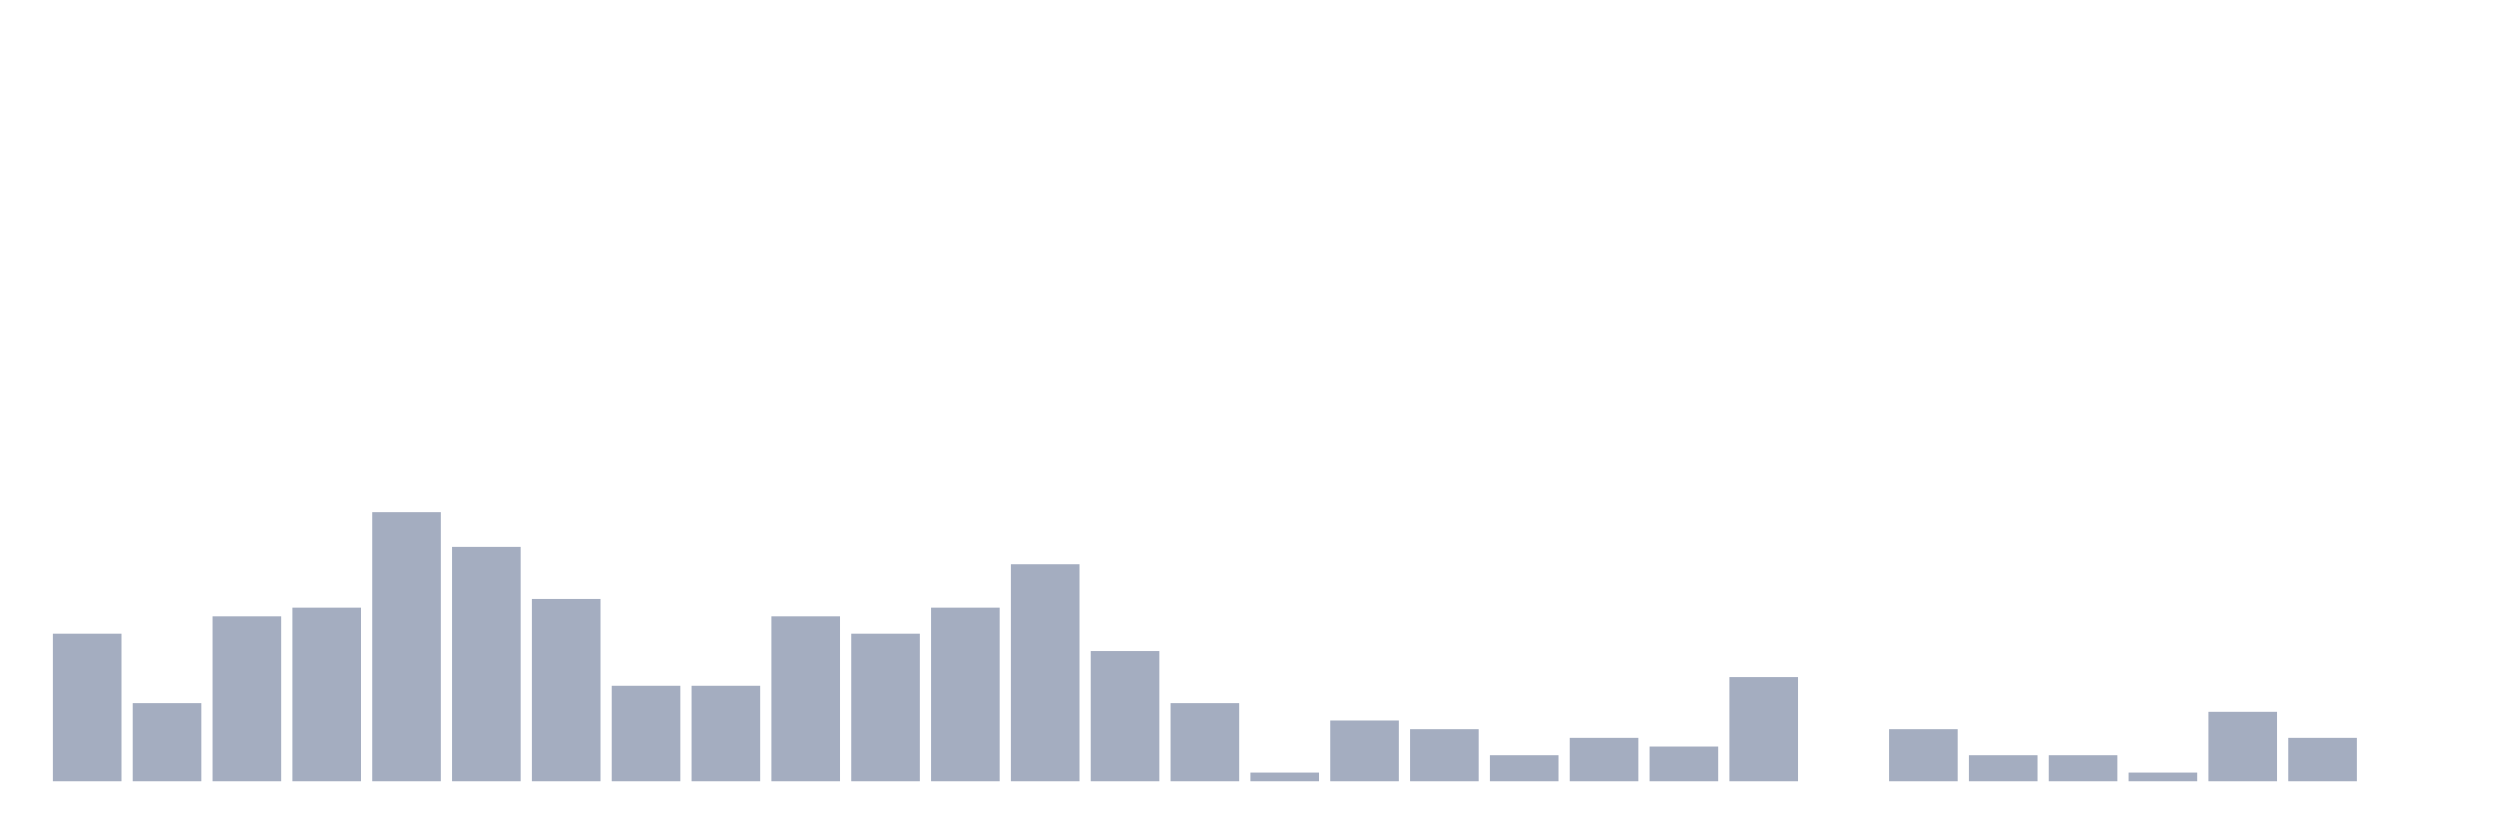
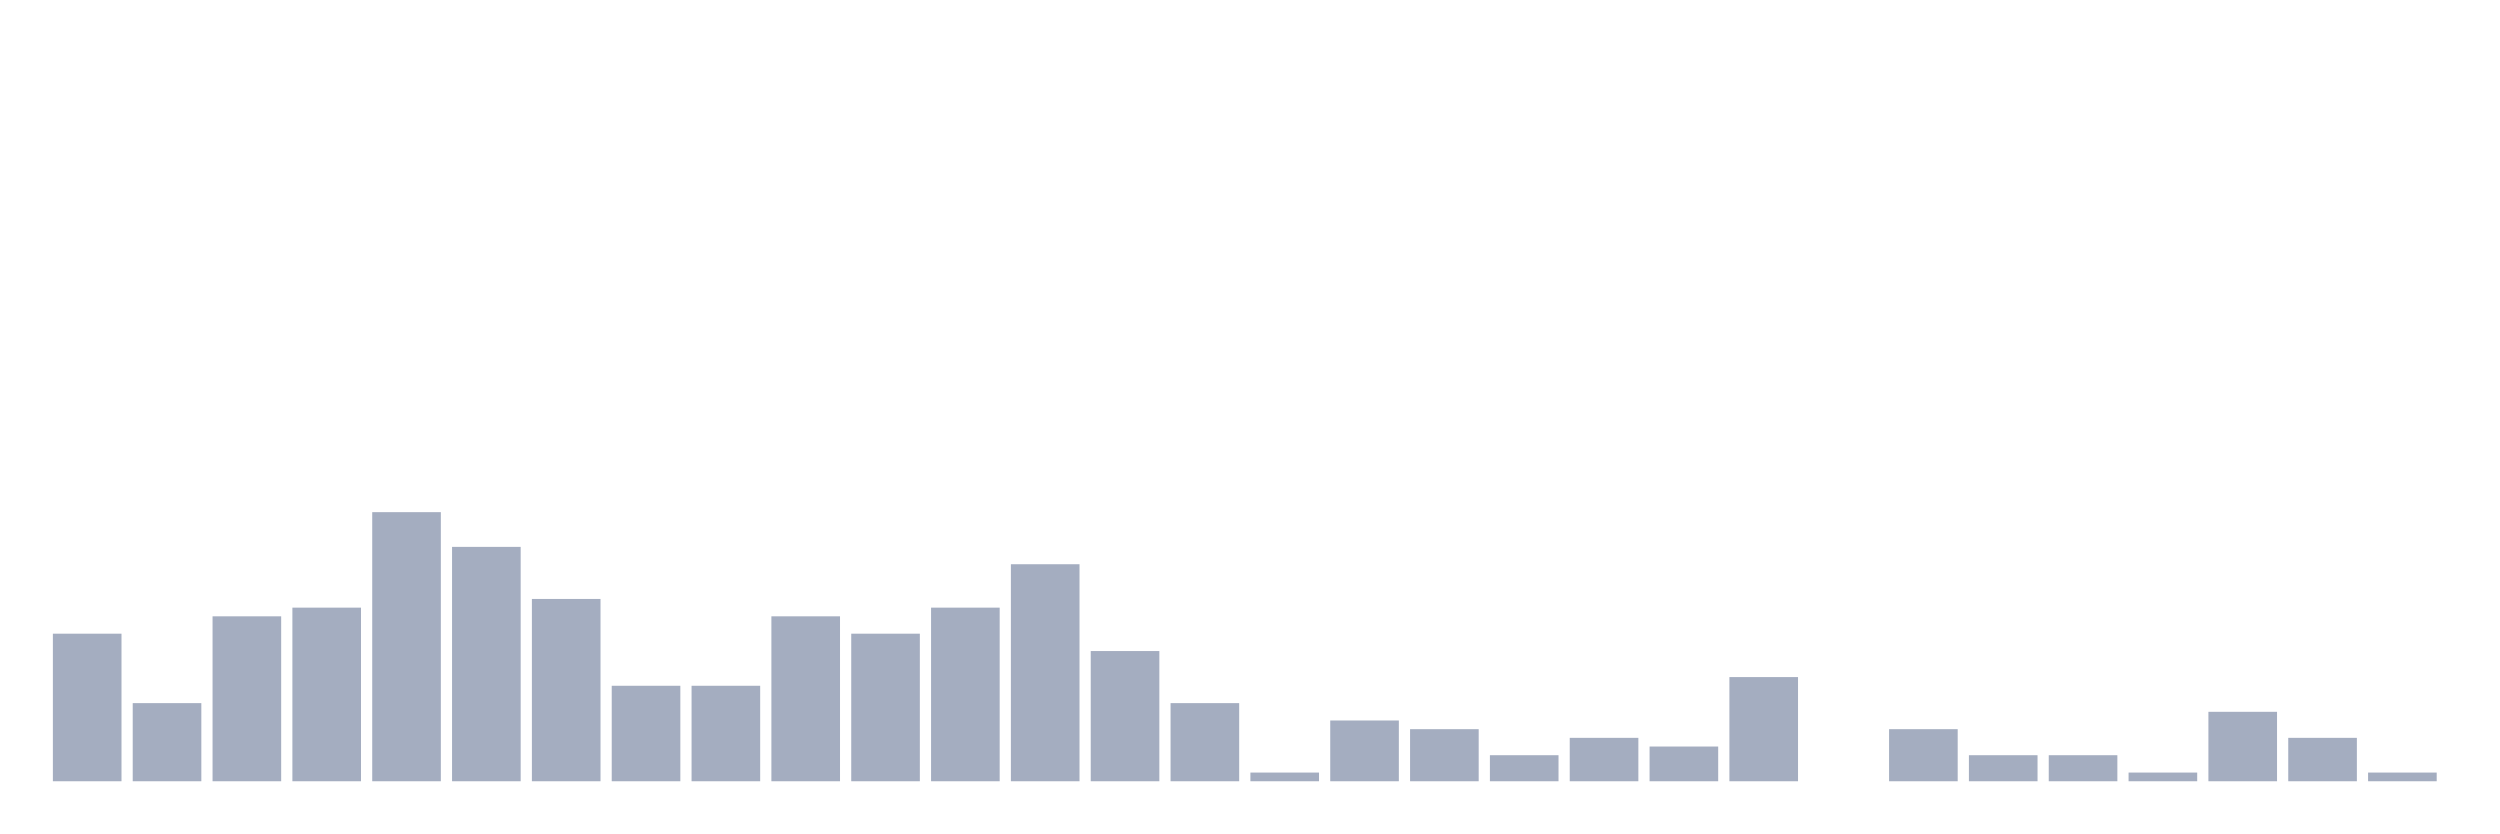
<svg xmlns="http://www.w3.org/2000/svg" viewBox="0 0 480 160">
  <g transform="translate(10,10)">
    <rect class="bar" x="0.153" width="13.175" y="111.667" height="28.333" fill="rgb(164,173,192)" />
    <rect class="bar" x="15.482" width="13.175" y="125" height="15" fill="rgb(164,173,192)" />
    <rect class="bar" x="30.81" width="13.175" y="108.333" height="31.667" fill="rgb(164,173,192)" />
    <rect class="bar" x="46.138" width="13.175" y="106.667" height="33.333" fill="rgb(164,173,192)" />
    <rect class="bar" x="61.466" width="13.175" y="88.333" height="51.667" fill="rgb(164,173,192)" />
    <rect class="bar" x="76.794" width="13.175" y="95" height="45" fill="rgb(164,173,192)" />
    <rect class="bar" x="92.123" width="13.175" y="105" height="35" fill="rgb(164,173,192)" />
    <rect class="bar" x="107.451" width="13.175" y="121.667" height="18.333" fill="rgb(164,173,192)" />
    <rect class="bar" x="122.779" width="13.175" y="121.667" height="18.333" fill="rgb(164,173,192)" />
    <rect class="bar" x="138.107" width="13.175" y="108.333" height="31.667" fill="rgb(164,173,192)" />
    <rect class="bar" x="153.436" width="13.175" y="111.667" height="28.333" fill="rgb(164,173,192)" />
    <rect class="bar" x="168.764" width="13.175" y="106.667" height="33.333" fill="rgb(164,173,192)" />
    <rect class="bar" x="184.092" width="13.175" y="98.333" height="41.667" fill="rgb(164,173,192)" />
    <rect class="bar" x="199.42" width="13.175" y="115" height="25" fill="rgb(164,173,192)" />
    <rect class="bar" x="214.748" width="13.175" y="125" height="15" fill="rgb(164,173,192)" />
    <rect class="bar" x="230.077" width="13.175" y="138.333" height="1.667" fill="rgb(164,173,192)" />
    <rect class="bar" x="245.405" width="13.175" y="128.333" height="11.667" fill="rgb(164,173,192)" />
    <rect class="bar" x="260.733" width="13.175" y="130" height="10" fill="rgb(164,173,192)" />
    <rect class="bar" x="276.061" width="13.175" y="135" height="5" fill="rgb(164,173,192)" />
    <rect class="bar" x="291.39" width="13.175" y="131.667" height="8.333" fill="rgb(164,173,192)" />
    <rect class="bar" x="306.718" width="13.175" y="133.333" height="6.667" fill="rgb(164,173,192)" />
    <rect class="bar" x="322.046" width="13.175" y="120" height="20" fill="rgb(164,173,192)" />
    <rect class="bar" x="337.374" width="13.175" y="140" height="0" fill="rgb(164,173,192)" />
    <rect class="bar" x="352.702" width="13.175" y="130" height="10" fill="rgb(164,173,192)" />
    <rect class="bar" x="368.031" width="13.175" y="135" height="5" fill="rgb(164,173,192)" />
    <rect class="bar" x="383.359" width="13.175" y="135" height="5" fill="rgb(164,173,192)" />
    <rect class="bar" x="398.687" width="13.175" y="138.333" height="1.667" fill="rgb(164,173,192)" />
    <rect class="bar" x="414.015" width="13.175" y="126.667" height="13.333" fill="rgb(164,173,192)" />
    <rect class="bar" x="429.344" width="13.175" y="131.667" height="8.333" fill="rgb(164,173,192)" />
-     <rect class="bar" x="444.672" width="13.175" y="140" height="0" fill="rgb(164,173,192)" />
+     <rect class="bar" x="444.672" width="13.175" y="138.333" height="1.667" fill="rgb(164,173,192)" />
  </g>
</svg>
